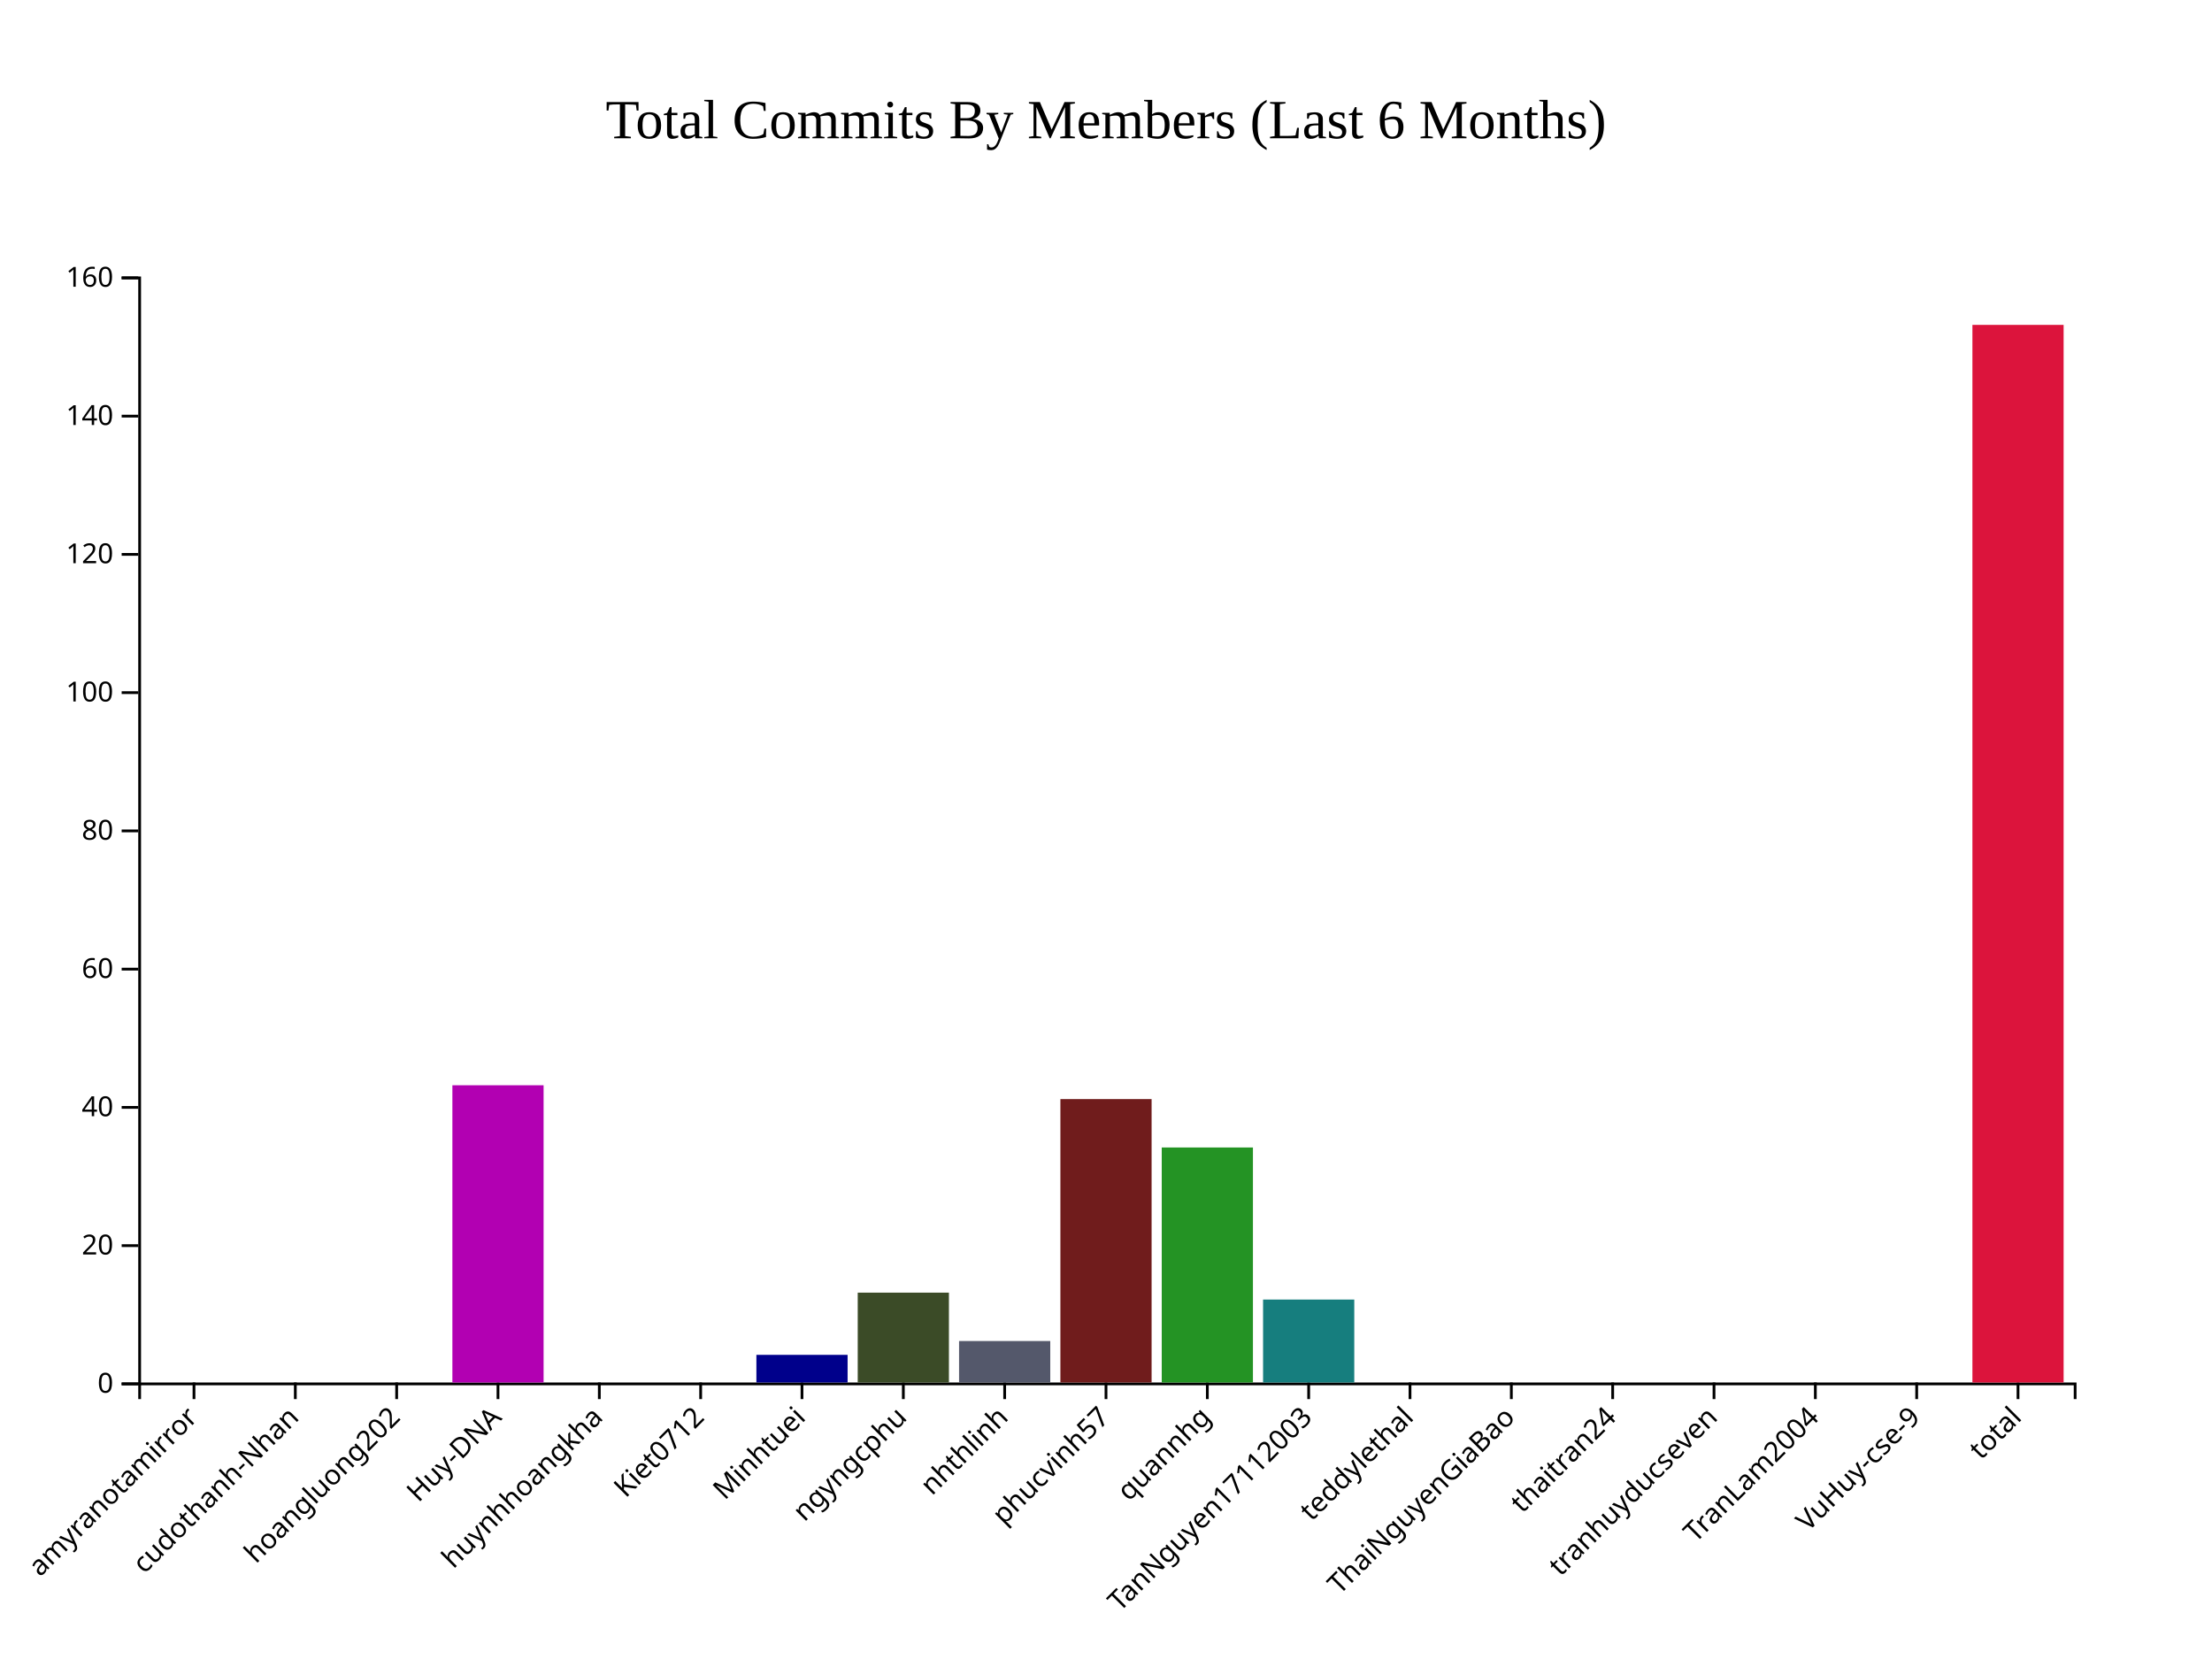
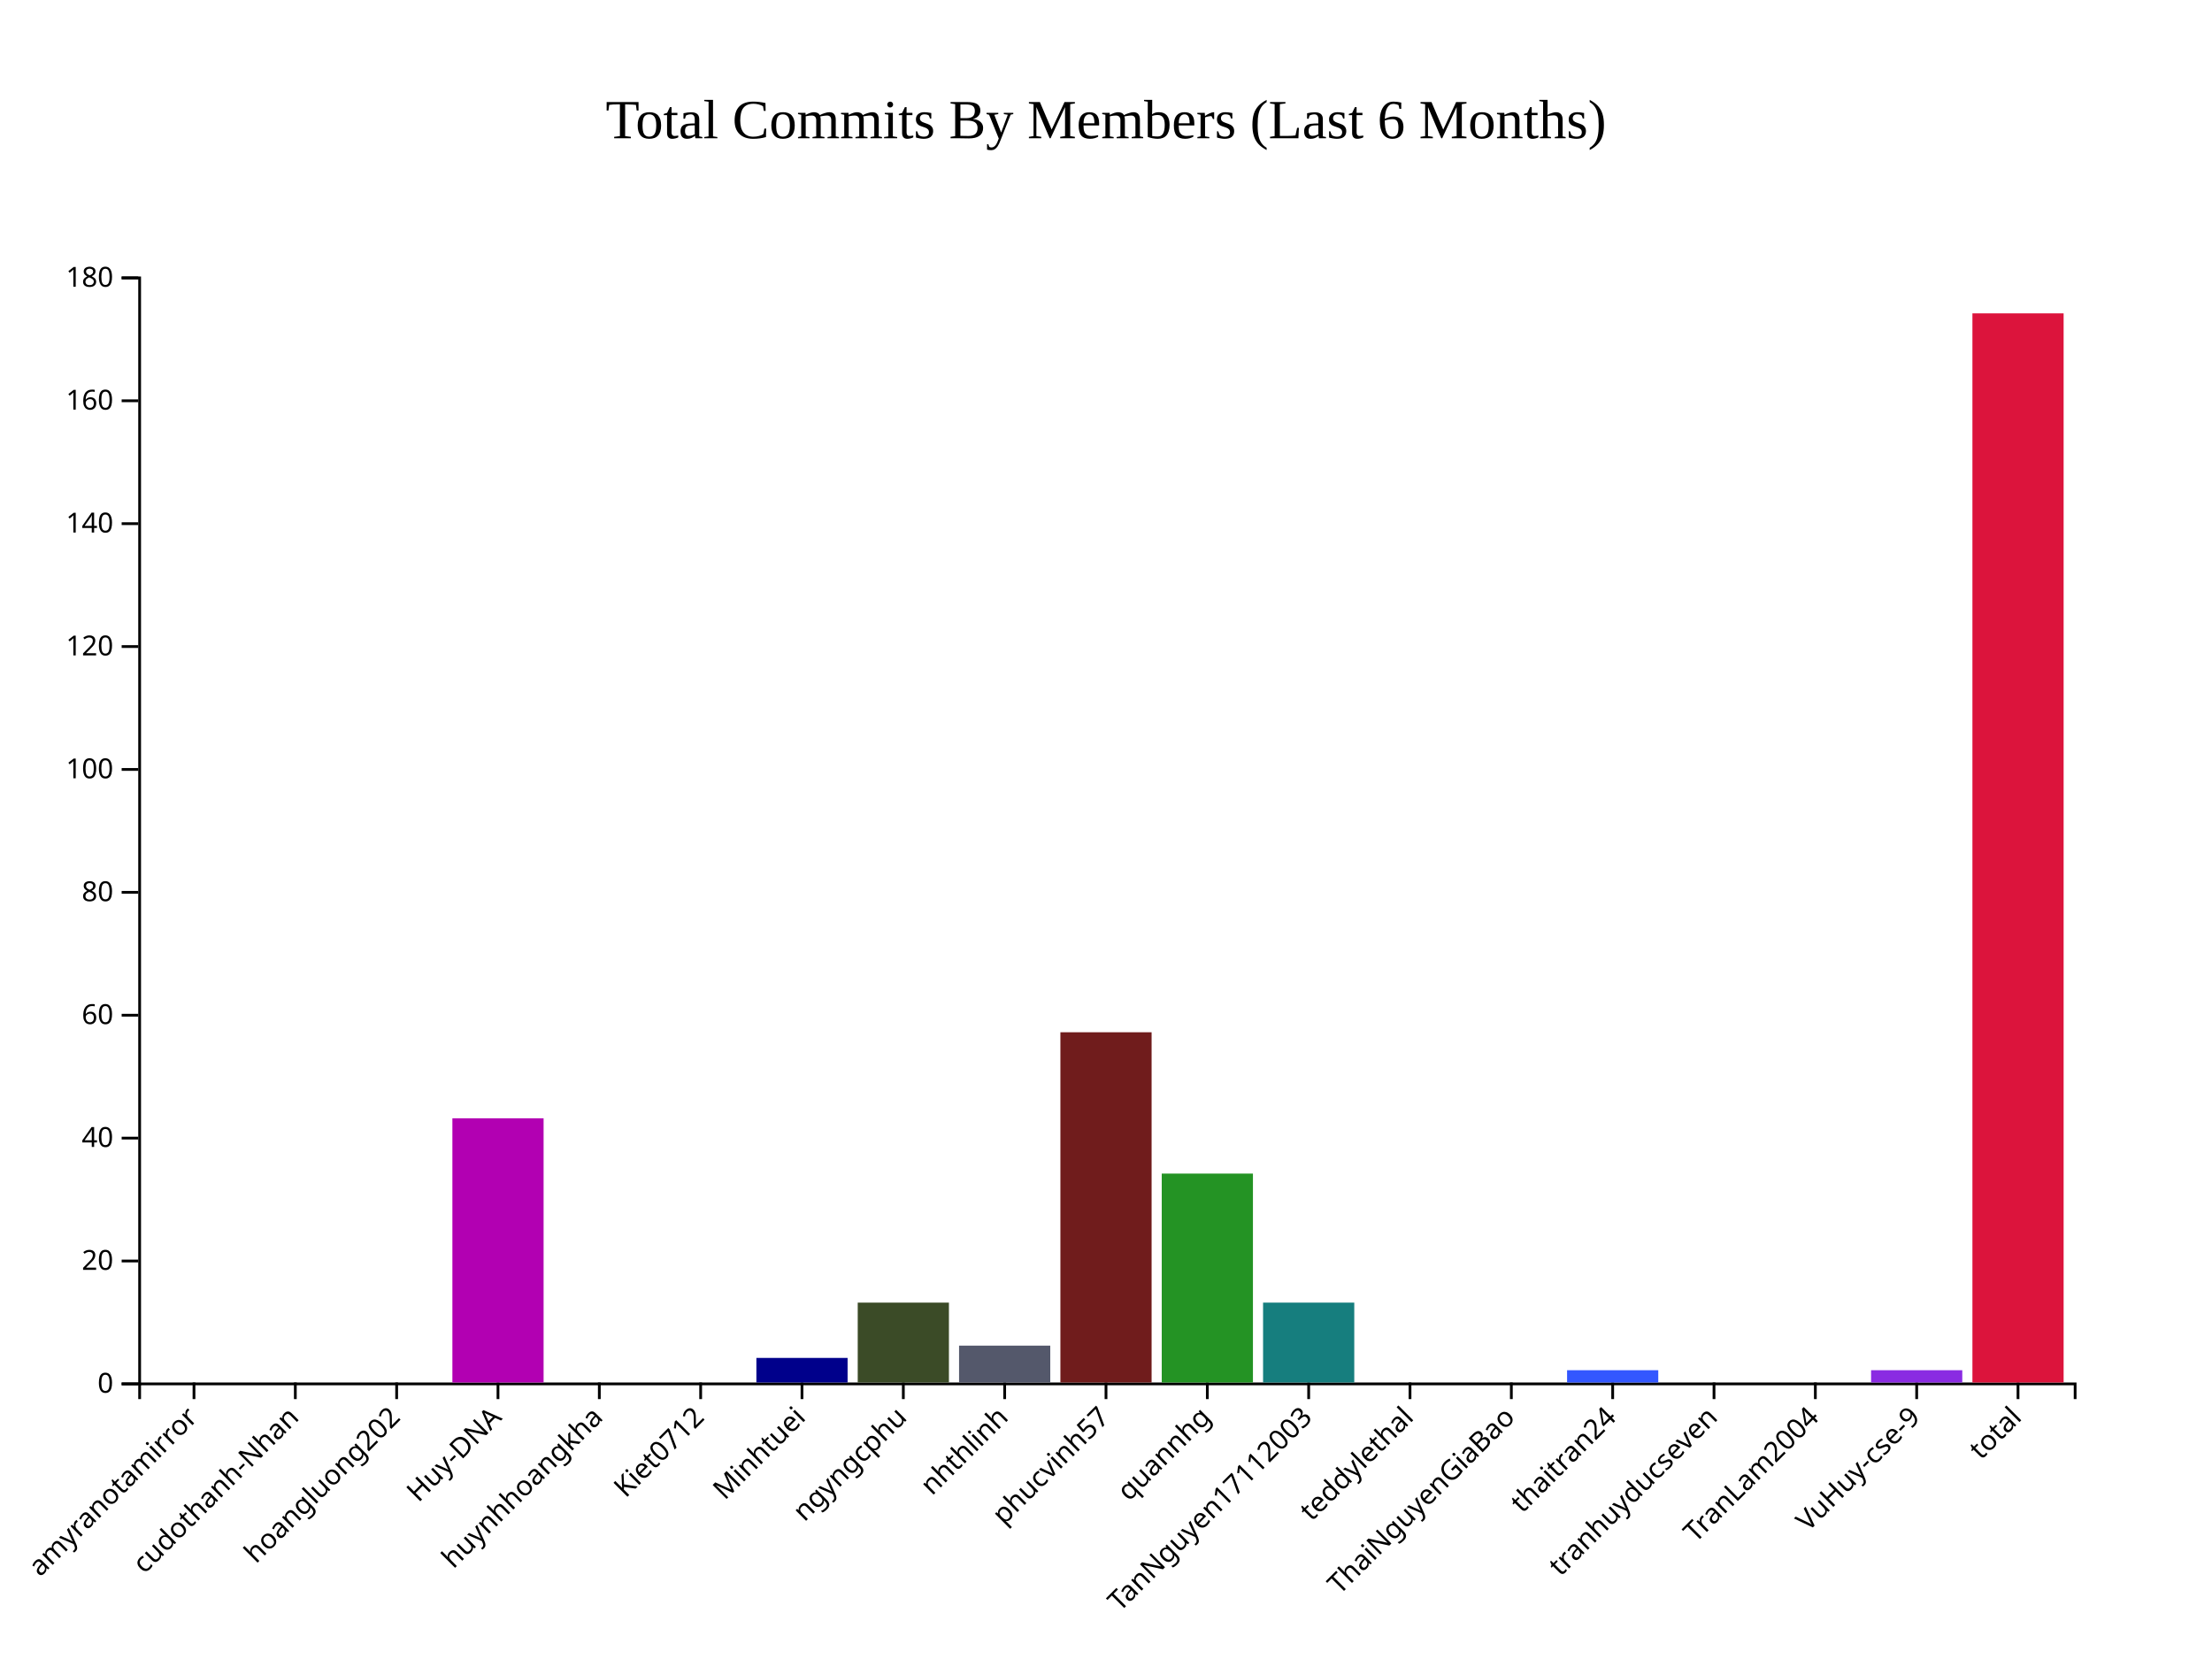
<svg xmlns="http://www.w3.org/2000/svg" style="background-color: rgb(240, 240, 240);" width="800" height="600">
  <g transform="translate(50,100)">
    <g class="x-axis" transform="translate(0,400)" fill="none" font-size="10" font-family="sans-serif" text-anchor="middle">
      <path class="domain" stroke="currentColor" d="M0.5,6V0.5H700.5V6" />
      <g class="tick" opacity="1" transform="translate(20.15707,0)">
        <line stroke="currentColor" y2="6" />
        <text fill="currentColor" y="9" dy=".15em" style="text-anchor: end;" dx="-.8em" transform="rotate(-45)">amyranotamirror</text>
      </g>
      <g class="tick" opacity="1" transform="translate(56.80628,0)">
        <line stroke="currentColor" y2="6" />
        <text fill="currentColor" y="9" dy=".15em" style="text-anchor: end;" dx="-.8em" transform="rotate(-45)">cudothanh-Nhan</text>
      </g>
      <g class="tick" opacity="1" transform="translate(93.4555,0)">
        <line stroke="currentColor" y2="6" />
        <text fill="currentColor" y="9" dy=".15em" style="text-anchor: end;" dx="-.8em" transform="rotate(-45)">hoangluong202</text>
      </g>
      <g class="tick" opacity="1" transform="translate(130.1047,0)">
        <line stroke="currentColor" y2="6" />
        <text fill="currentColor" y="9" dy=".15em" style="text-anchor: end;" dx="-.8em" transform="rotate(-45)">Huy-DNA</text>
      </g>
      <g class="tick" opacity="1" transform="translate(166.7539,0)">
        <line stroke="currentColor" y2="6" />
        <text fill="currentColor" y="9" dy=".15em" style="text-anchor: end;" dx="-.8em" transform="rotate(-45)">huynhhoangkha</text>
      </g>
      <g class="tick" opacity="1" transform="translate(203.4031,0)">
        <line stroke="currentColor" y2="6" />
        <text fill="currentColor" y="9" dy=".15em" style="text-anchor: end;" dx="-.8em" transform="rotate(-45)">Kiet0712</text>
      </g>
      <g class="tick" opacity="1" transform="translate(240.0524,0)">
        <line stroke="currentColor" y2="6" />
        <text fill="currentColor" y="9" dy=".15em" style="text-anchor: end;" dx="-.8em" transform="rotate(-45)">Minhtuei</text>
      </g>
      <g class="tick" opacity="1" transform="translate(276.7016,0)">
        <line stroke="currentColor" y2="6" />
        <text fill="currentColor" y="9" dy=".15em" style="text-anchor: end;" dx="-.8em" transform="rotate(-45)">ngyngcphu</text>
      </g>
      <g class="tick" opacity="1" transform="translate(313.3508,0)">
        <line stroke="currentColor" y2="6" />
        <text fill="currentColor" y="9" dy=".15em" style="text-anchor: end;" dx="-.8em" transform="rotate(-45)">nhthlinh</text>
      </g>
      <g class="tick" opacity="1" transform="translate(350,0)">
        <line stroke="currentColor" y2="6" />
        <text fill="currentColor" y="9" dy=".15em" style="text-anchor: end;" dx="-.8em" transform="rotate(-45)">phucvinh57</text>
      </g>
      <g class="tick" opacity="1" transform="translate(386.6492,0)">
        <line stroke="currentColor" y2="6" />
        <text fill="currentColor" y="9" dy=".15em" style="text-anchor: end;" dx="-.8em" transform="rotate(-45)">quannhg</text>
      </g>
      <g class="tick" opacity="1" transform="translate(423.2984,0)">
        <line stroke="currentColor" y2="6" />
        <text fill="currentColor" y="9" dy=".15em" style="text-anchor: end;" dx="-.8em" transform="rotate(-45)">TanNguyen17112003</text>
      </g>
      <g class="tick" opacity="1" transform="translate(459.9476,0)">
        <line stroke="currentColor" y2="6" />
        <text fill="currentColor" y="9" dy=".15em" style="text-anchor: end;" dx="-.8em" transform="rotate(-45)">teddylethal</text>
      </g>
      <g class="tick" opacity="1" transform="translate(496.5969,0)">
        <line stroke="currentColor" y2="6" />
        <text fill="currentColor" y="9" dy=".15em" style="text-anchor: end;" dx="-.8em" transform="rotate(-45)">ThaiNguyenGiaBao</text>
      </g>
      <g class="tick" opacity="1" transform="translate(533.2461,0)">
        <line stroke="currentColor" y2="6" />
        <text fill="currentColor" y="9" dy=".15em" style="text-anchor: end;" dx="-.8em" transform="rotate(-45)">thaitran24</text>
      </g>
      <g class="tick" opacity="1" transform="translate(569.8953,0)">
        <line stroke="currentColor" y2="6" />
        <text fill="currentColor" y="9" dy=".15em" style="text-anchor: end;" dx="-.8em" transform="rotate(-45)">tranhuyducseven</text>
      </g>
      <g class="tick" opacity="1" transform="translate(606.5445,0)">
        <line stroke="currentColor" y2="6" />
        <text fill="currentColor" y="9" dy=".15em" style="text-anchor: end;" dx="-.8em" transform="rotate(-45)">TranLam2004</text>
      </g>
      <g class="tick" opacity="1" transform="translate(643.1937,0)">
        <line stroke="currentColor" y2="6" />
        <text fill="currentColor" y="9" dy=".15em" style="text-anchor: end;" dx="-.8em" transform="rotate(-45)">VuHuy-cse-9</text>
      </g>
      <g class="tick" opacity="1" transform="translate(679.8429,0)">
        <line stroke="currentColor" y2="6" />
        <text fill="currentColor" y="9" dy=".15em" style="text-anchor: end;" dx="-.8em" transform="rotate(-45)">total</text>
      </g>
    </g>
    <g class="y-axis" fill="none" font-size="10" font-family="sans-serif" text-anchor="end">
      <path class="domain" stroke="currentColor" d="M-6,400.5H0.5V0.5H-6" />
      <g class="tick" opacity="1" transform="translate(0,400.5)">
        <line stroke="currentColor" x2="-6" />
        <text fill="currentColor" x="-9" dy="0.32em">0</text>
      </g>
-       <g class="tick" opacity="1" transform="translate(0,350.5)">
+       <g class="tick" opacity="1" transform="translate(0,356.0556)">
        <line stroke="currentColor" x2="-6" />
        <text fill="currentColor" x="-9" dy="0.32em">20</text>
      </g>
-       <g class="tick" opacity="1" transform="translate(0,300.5)">
+       <g class="tick" opacity="1" transform="translate(0,311.6111)">
        <line stroke="currentColor" x2="-6" />
        <text fill="currentColor" x="-9" dy="0.32em">40</text>
      </g>
-       <g class="tick" opacity="1" transform="translate(0,250.5)">
+       <g class="tick" opacity="1" transform="translate(0,267.1667)">
        <line stroke="currentColor" x2="-6" />
        <text fill="currentColor" x="-9" dy="0.32em">60</text>
      </g>
-       <g class="tick" opacity="1" transform="translate(0,200.5)">
+       <g class="tick" opacity="1" transform="translate(0,222.7222)">
        <line stroke="currentColor" x2="-6" />
        <text fill="currentColor" x="-9" dy="0.32em">80</text>
      </g>
-       <g class="tick" opacity="1" transform="translate(0,150.5)">
+       <g class="tick" opacity="1" transform="translate(0,178.2778)">
        <line stroke="currentColor" x2="-6" />
        <text fill="currentColor" x="-9" dy="0.32em">100</text>
      </g>
-       <g class="tick" opacity="1" transform="translate(0,100.5)">
+       <g class="tick" opacity="1" transform="translate(0,133.8333)">
        <line stroke="currentColor" x2="-6" />
        <text fill="currentColor" x="-9" dy="0.32em">120</text>
      </g>
-       <g class="tick" opacity="1" transform="translate(0,50.5)">
+       <g class="tick" opacity="1" transform="translate(0,89.38889)">
        <line stroke="currentColor" x2="-6" />
        <text fill="currentColor" x="-9" dy="0.32em">140</text>
      </g>
+       <g class="tick" opacity="1" transform="translate(0,44.94444)">
+         <line stroke="currentColor" x2="-6" />
+         <text fill="currentColor" x="-9" dy="0.32em">160</text>
+       </g>
      <g class="tick" opacity="1" transform="translate(0,0.5)">
        <line stroke="currentColor" x2="-6" />
-         <text fill="currentColor" x="-9" dy="0.32em">160</text>
+         <text fill="currentColor" x="-9" dy="0.32em">180</text>
      </g>
    </g>
    <rect class="bar" x="3.665" y="400" width="32.984" height="0" fill="#B20000" />
    <rect class="bar" x="40.314" y="400" width="32.984" height="0" fill="#0073A5" />
    <rect class="bar" x="76.963" y="400" width="32.984" height="0" fill="#B2B200" />
-     <rect class="bar" x="113.613" y="292.5" width="32.984" height="107.5" fill="#B200B2" />
+     <rect class="bar" x="113.613" y="304.444" width="32.984" height="95.556" fill="#B200B2" />
    <rect class="bar" x="150.262" y="400" width="32.984" height="0" fill="#483D8B" />
    <rect class="bar" x="186.911" y="400" width="32.984" height="0" fill="#CC8400" />
-     <rect class="bar" x="223.56" y="390" width="32.984" height="10" fill="#00008B" />
-     <rect class="bar" x="260.209" y="367.5" width="32.984" height="32.5" fill="#3B4B27" />
-     <rect class="bar" x="296.859" y="385" width="32.984" height="15" fill="#54586B" />
-     <rect class="bar" x="333.508" y="297.5" width="32.984" height="102.5" fill="#701C1C" />
-     <rect class="bar" x="370.157" y="315" width="32.984" height="85" fill="#249324" />
-     <rect class="bar" x="406.806" y="370" width="32.984" height="30" fill="#167E7E" />
+     <rect class="bar" x="223.56" y="391.111" width="32.984" height="8.889" fill="#00008B" />
+     <rect class="bar" x="260.209" y="371.111" width="32.984" height="28.889" fill="#3B4B27" />
+     <rect class="bar" x="296.859" y="386.667" width="32.984" height="13.333" fill="#54586B" />
+     <rect class="bar" x="333.508" y="273.333" width="32.984" height="126.667" fill="#701C1C" />
+     <rect class="bar" x="370.157" y="324.444" width="32.984" height="75.556" fill="#249324" />
+     <rect class="bar" x="406.806" y="371.111" width="32.984" height="28.889" fill="#167E7E" />
    <rect class="bar" x="443.455" y="400" width="32.984" height="0" fill="#FF5733" />
    <rect class="bar" x="480.105" y="400" width="32.984" height="0" fill="#33FF57" />
-     <rect class="bar" x="516.754" y="400" width="32.984" height="0" fill="#3357FF" />
+     <rect class="bar" x="516.754" y="395.556" width="32.984" height="4.444" fill="#3357FF" />
    <rect class="bar" x="553.403" y="400" width="32.984" height="0" fill="#FF33A1" />
    <rect class="bar" x="590.052" y="400" width="32.984" height="0" fill="#FFD700" />
-     <rect class="bar" x="626.702" y="400" width="32.984" height="0" fill="#8A2BE2" />
-     <rect class="bar" x="663.351" y="17.5" width="32.984" height="382.5" fill="#DC143C" />
+     <rect class="bar" x="626.702" y="395.556" width="32.984" height="4.444" fill="#8A2BE2" />
+     <rect class="bar" x="663.351" y="13.333" width="32.984" height="386.667" fill="#DC143C" />
    <text x="350" y="-50" text-anchor="middle" style="font-size: 20px; fill: black;">Total Commits By Members (Last 6 Months)</text>
  </g>
</svg>
